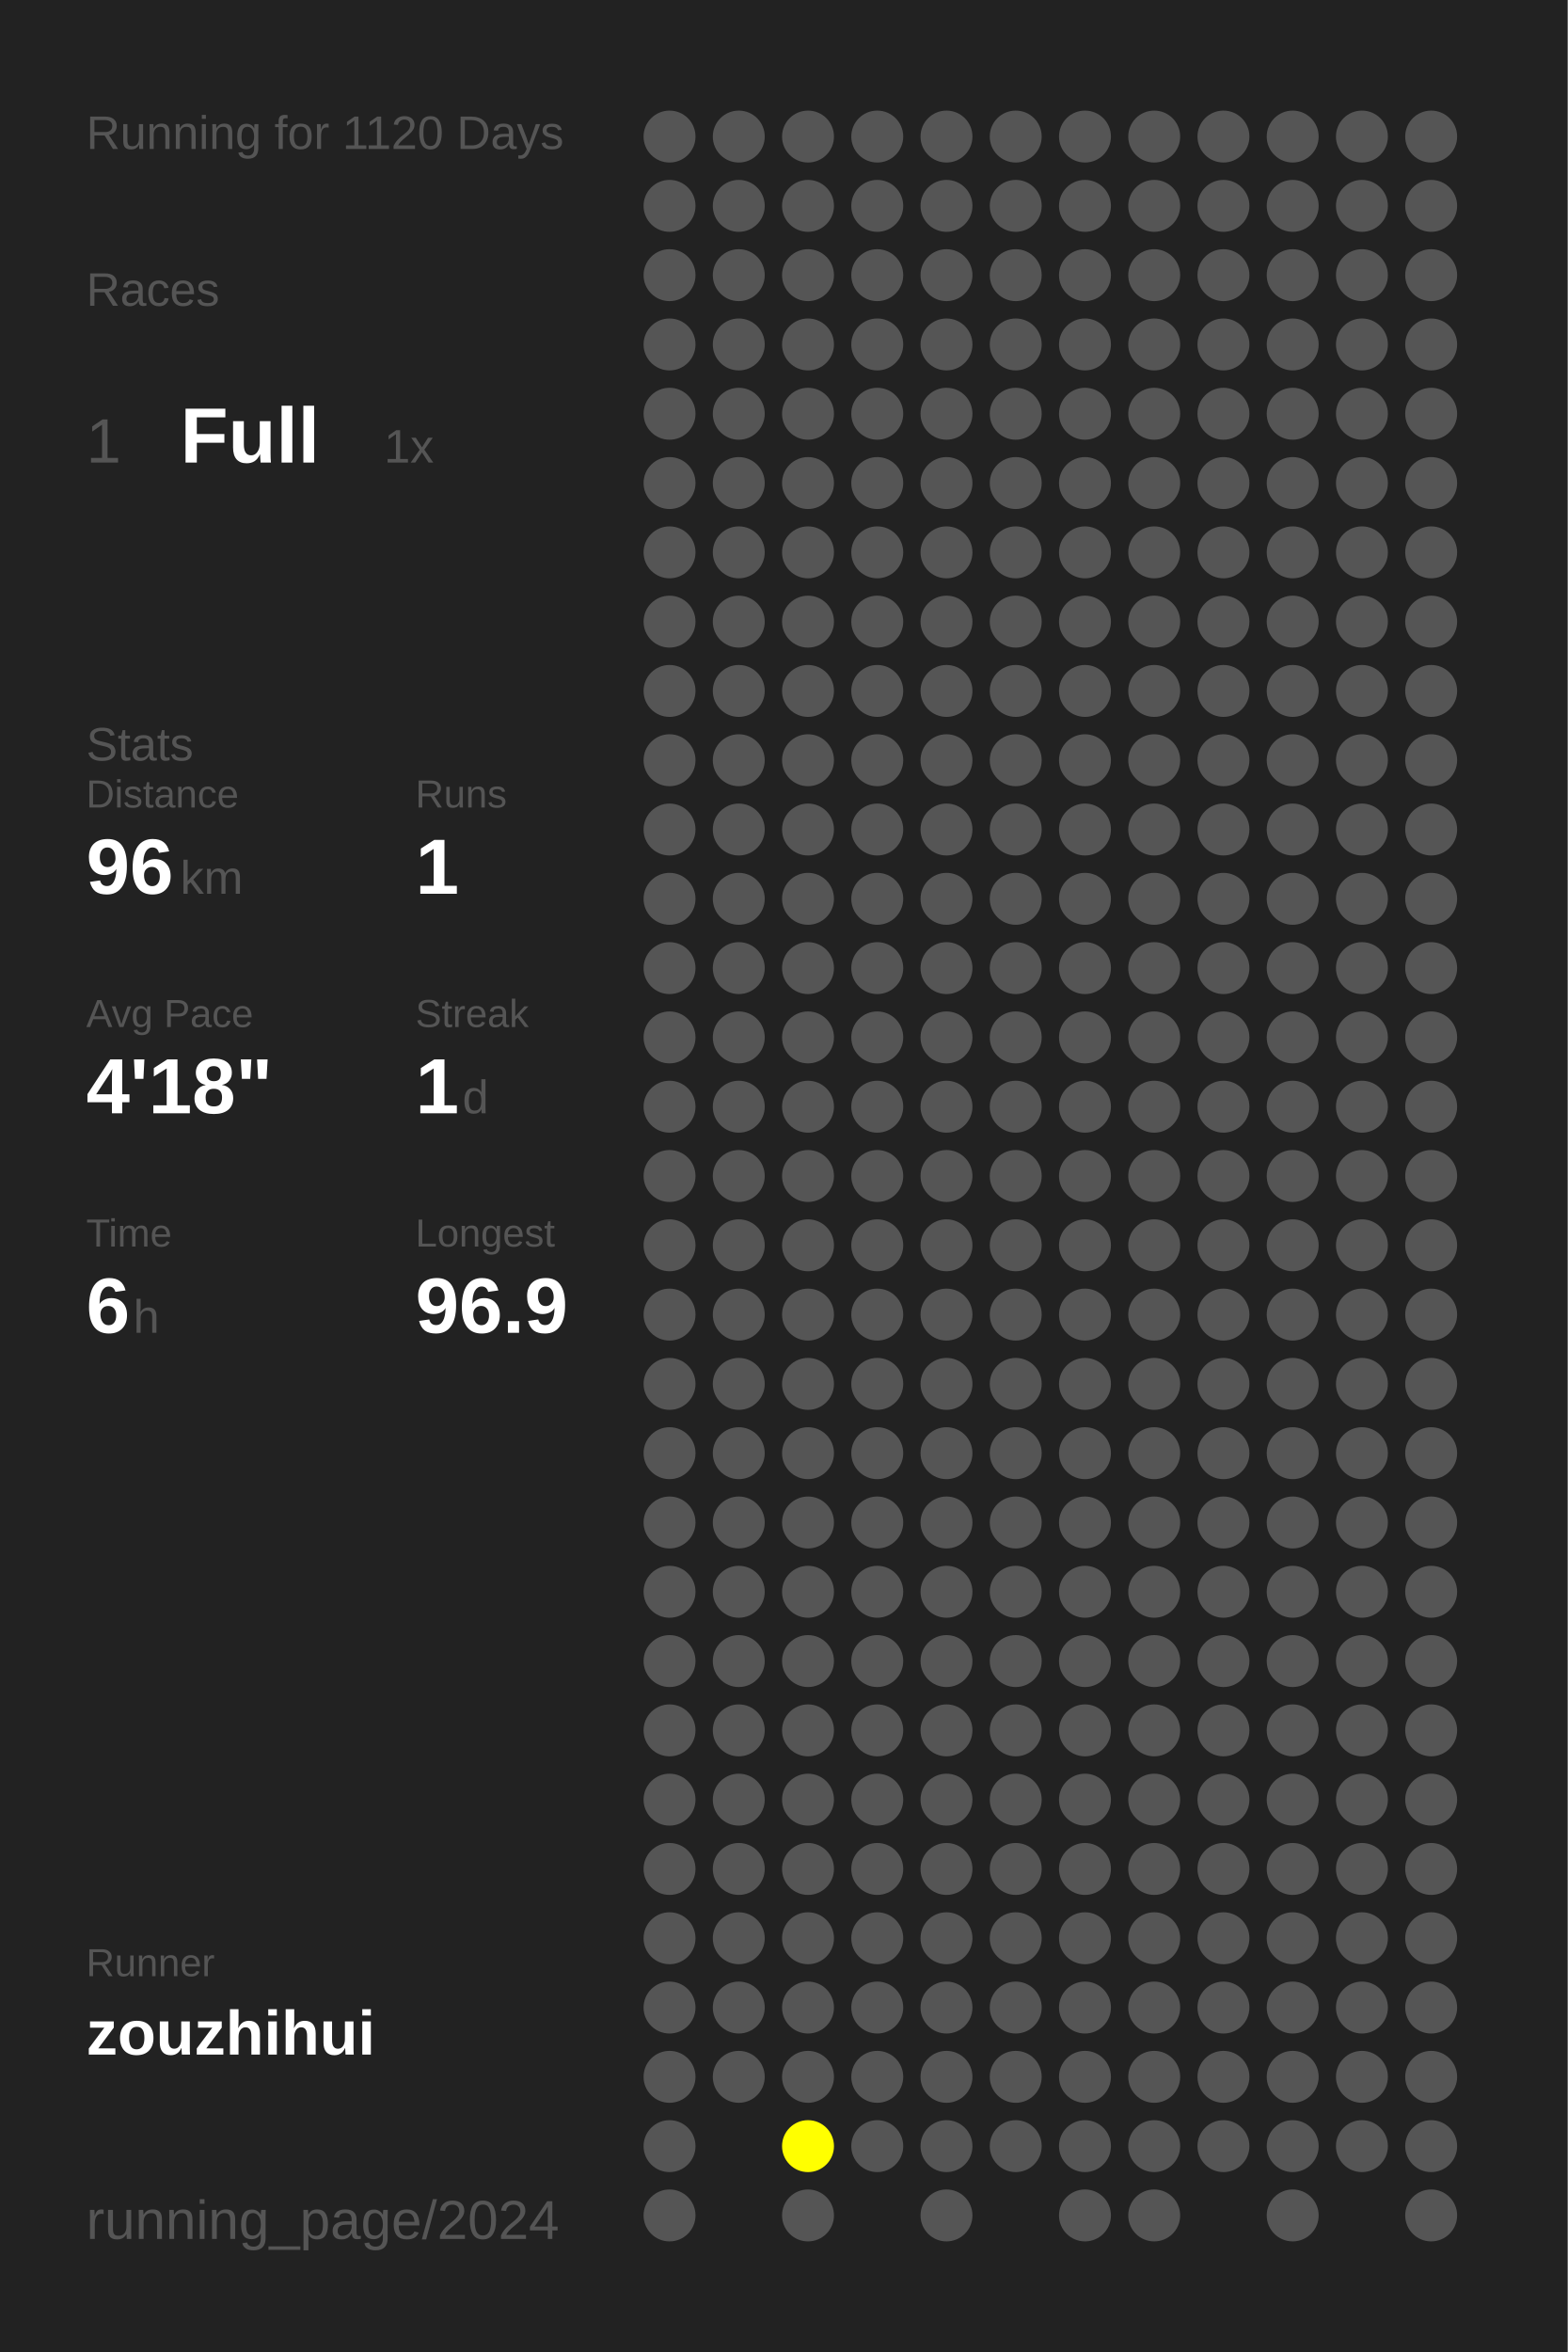
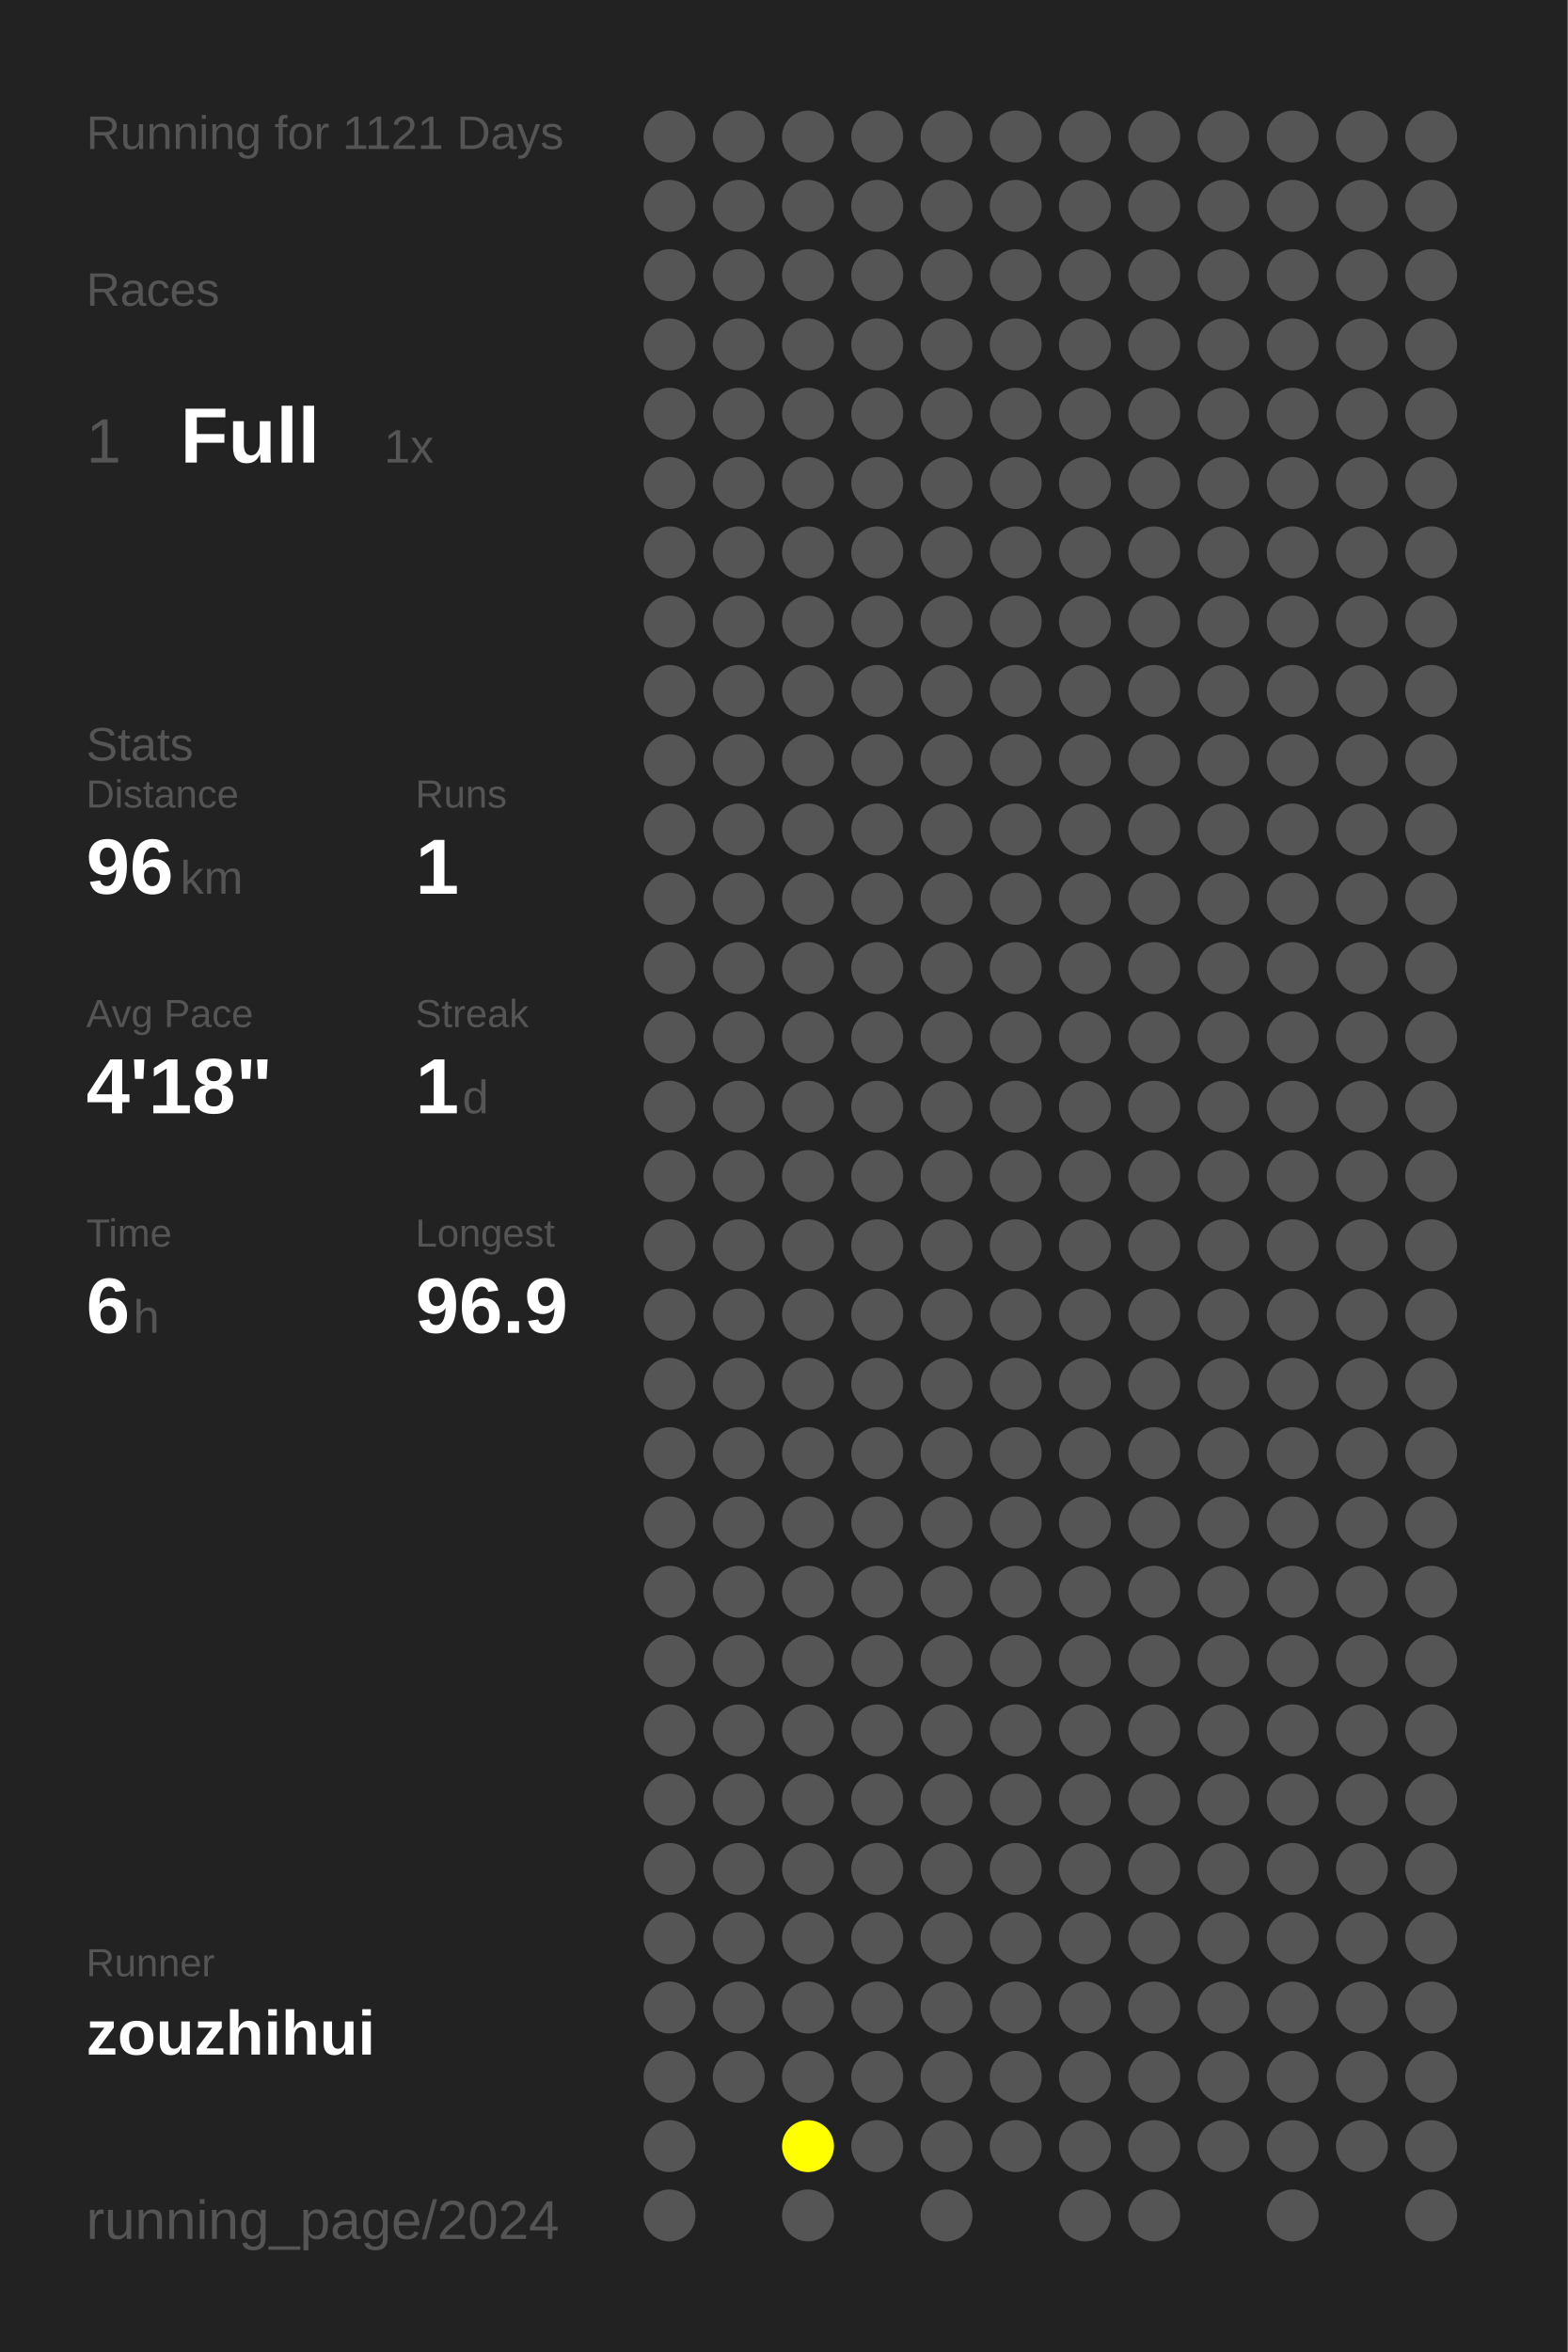
<svg xmlns="http://www.w3.org/2000/svg" baseProfile="full" height="300mm" version="1.1" viewBox="0,0,200,300" width="200mm">
  <defs />
  <rect fill="#222222" height="300" width="200" x="0" y="0" />
-   <text fill="#555555" style="font-size:6px; font-family:Arial;" x="11" y="19">Running for 1120 Days</text>
+   <text fill="#555555" style="font-size:6px; font-family:Arial;" x="11" y="19">Running for 1121 Days</text>
  <text fill="#555555" style="font-size:6px; font-family:Arial;" x="11" y="39">Races</text>
  <text fill="#555555" style="font-size:8px; font-family:Arial;" x="11" y="59">1</text>
  <text fill="#FFFFFF" style="font-size:10px; font-family:Arial; font-weight:bold;" x="23" y="59">Full</text>
  <text fill="#555555" style="font-size:6px; font-family:Arial;" x="49" y="59">1x</text>
  <text fill="#555555" style="font-size:6px; font-family:Arial;" x="11" y="97">Stats</text>
  <text fill="#555555" style="font-size:5px; font-family:Arial;" x="11" y="103">Distance</text>
  <text fill="#FFFFFF" style="font-size:10px; font-family:Arial; font-weight:bold;" x="11" y="114">96</text>
  <text fill="#555555" style="font-size:6px; font-family:Arial;" x="23" y="114">km</text>
  <text fill="#555555" style="font-size:5px; font-family:Arial;" x="53" y="103">Runs</text>
  <text fill="#FFFFFF" style="font-size:10px; font-family:Arial; font-weight:bold;" x="53" y="114">1</text>
  <text fill="#555555" style="font-size:5px; font-family:Arial;" x="11" y="131">Avg Pace</text>
  <text fill="#FFFFFF" style="font-size:10px; font-family:Arial; font-weight:bold;" x="11" y="142">4'18"</text>
  <text fill="#555555" style="font-size:5px; font-family:Arial;" x="53" y="131">Streak</text>
  <text fill="#FFFFFF" style="font-size:10px; font-family:Arial; font-weight:bold;" x="53" y="142">1</text>
  <text fill="#555555" style="font-size:6px; font-family:Arial;" x="59" y="142">d</text>
  <text fill="#555555" style="font-size:5px; font-family:Arial;" x="11" y="159">Time</text>
  <text fill="#FFFFFF" style="font-size:10px; font-family:Arial; font-weight:bold;" x="11" y="170">6</text>
  <text fill="#555555" style="font-size:6px; font-family:Arial;" x="17" y="170">h</text>
  <text fill="#555555" style="font-size:5px; font-family:Arial;" x="53" y="159">Longest</text>
  <text fill="#FFFFFF" style="font-size:10px; font-family:Arial; font-weight:bold;" x="53" y="170">96.9</text>
  <text fill="#555555" style="font-size:5px; font-family:Arial;" x="11" y="252.065">Runner</text>
  <text fill="#FFFFFF" style="font-size:8px; font-family:Arial; font-weight:bold;" x="11" y="262.065">zouzhihui</text>
  <text fill="#555555" style="font-size:7px; font-family:Arial;" x="11" y="285.581">running_page/2024</text>
  <circle cx="85.417" cy="17.419" fill="#555555" r="3.312" />
  <circle cx="85.417" cy="26.258" fill="#555555" r="3.312" />
  <circle cx="85.417" cy="35.097" fill="#555555" r="3.312" />
  <circle cx="85.417" cy="43.935" fill="#555555" r="3.312" />
  <circle cx="85.417" cy="52.774" fill="#555555" r="3.312" />
  <circle cx="85.417" cy="61.613" fill="#555555" r="3.312" />
  <circle cx="85.417" cy="70.452" fill="#555555" r="3.312" />
  <circle cx="85.417" cy="79.29" fill="#555555" r="3.312" />
  <circle cx="85.417" cy="88.129" fill="#555555" r="3.312" />
  <circle cx="85.417" cy="96.968" fill="#555555" r="3.312" />
  <circle cx="85.417" cy="105.806" fill="#555555" r="3.312" />
  <circle cx="85.417" cy="114.645" fill="#555555" r="3.312" />
  <circle cx="85.417" cy="123.484" fill="#555555" r="3.312" />
  <circle cx="85.417" cy="132.323" fill="#555555" r="3.312" />
  <circle cx="85.417" cy="141.161" fill="#555555" r="3.312" />
  <circle cx="85.417" cy="150" fill="#555555" r="3.312" />
  <circle cx="85.417" cy="158.839" fill="#555555" r="3.312" />
  <circle cx="85.417" cy="167.677" fill="#555555" r="3.312" />
  <circle cx="85.417" cy="176.516" fill="#555555" r="3.312" />
  <circle cx="85.417" cy="185.355" fill="#555555" r="3.312" />
  <circle cx="85.417" cy="194.194" fill="#555555" r="3.312" />
  <circle cx="85.417" cy="203.032" fill="#555555" r="3.312" />
  <circle cx="85.417" cy="211.871" fill="#555555" r="3.312" />
  <circle cx="85.417" cy="220.71" fill="#555555" r="3.312" />
  <circle cx="85.417" cy="229.548" fill="#555555" r="3.312" />
  <circle cx="85.417" cy="238.387" fill="#555555" r="3.312" />
  <circle cx="85.417" cy="247.226" fill="#555555" r="3.312" />
  <circle cx="85.417" cy="256.065" fill="#555555" r="3.312" />
  <circle cx="85.417" cy="264.903" fill="#555555" r="3.312" />
  <circle cx="85.417" cy="273.742" fill="#555555" r="3.312" />
  <circle cx="85.417" cy="282.581" fill="#555555" r="3.312" />
  <circle cx="94.25" cy="17.419" fill="#555555" r="3.312" />
  <circle cx="94.25" cy="26.258" fill="#555555" r="3.312" />
  <circle cx="94.25" cy="35.097" fill="#555555" r="3.312" />
  <circle cx="94.25" cy="43.935" fill="#555555" r="3.312" />
  <circle cx="94.25" cy="52.774" fill="#555555" r="3.312" />
  <circle cx="94.25" cy="61.613" fill="#555555" r="3.312" />
  <circle cx="94.25" cy="70.452" fill="#555555" r="3.312" />
  <circle cx="94.25" cy="79.29" fill="#555555" r="3.312" />
  <circle cx="94.25" cy="88.129" fill="#555555" r="3.312" />
  <circle cx="94.25" cy="96.968" fill="#555555" r="3.312" />
  <circle cx="94.25" cy="105.806" fill="#555555" r="3.312" />
  <circle cx="94.25" cy="114.645" fill="#555555" r="3.312" />
  <circle cx="94.25" cy="123.484" fill="#555555" r="3.312" />
  <circle cx="94.25" cy="132.323" fill="#555555" r="3.312" />
  <circle cx="94.25" cy="141.161" fill="#555555" r="3.312" />
  <circle cx="94.25" cy="150" fill="#555555" r="3.312" />
  <circle cx="94.25" cy="158.839" fill="#555555" r="3.312" />
  <circle cx="94.25" cy="167.677" fill="#555555" r="3.312" />
  <circle cx="94.25" cy="176.516" fill="#555555" r="3.312" />
  <circle cx="94.25" cy="185.355" fill="#555555" r="3.312" />
  <circle cx="94.25" cy="194.194" fill="#555555" r="3.312" />
  <circle cx="94.25" cy="203.032" fill="#555555" r="3.312" />
  <circle cx="94.25" cy="211.871" fill="#555555" r="3.312" />
  <circle cx="94.25" cy="220.71" fill="#555555" r="3.312" />
  <circle cx="94.25" cy="229.548" fill="#555555" r="3.312" />
  <circle cx="94.25" cy="238.387" fill="#555555" r="3.312" />
  <circle cx="94.25" cy="247.226" fill="#555555" r="3.312" />
  <circle cx="94.25" cy="256.065" fill="#555555" r="3.312" />
  <circle cx="94.25" cy="264.903" fill="#555555" r="3.312" />
  <circle cx="103.083" cy="17.419" fill="#555555" r="3.312" />
  <circle cx="103.083" cy="26.258" fill="#555555" r="3.312" />
  <circle cx="103.083" cy="35.097" fill="#555555" r="3.312" />
  <circle cx="103.083" cy="43.935" fill="#555555" r="3.312" />
  <circle cx="103.083" cy="52.774" fill="#555555" r="3.312" />
  <circle cx="103.083" cy="61.613" fill="#555555" r="3.312" />
  <circle cx="103.083" cy="70.452" fill="#555555" r="3.312" />
  <circle cx="103.083" cy="79.29" fill="#555555" r="3.312" />
  <circle cx="103.083" cy="88.129" fill="#555555" r="3.312" />
  <circle cx="103.083" cy="96.968" fill="#555555" r="3.312" />
  <circle cx="103.083" cy="105.806" fill="#555555" r="3.312" />
  <circle cx="103.083" cy="114.645" fill="#555555" r="3.312" />
  <circle cx="103.083" cy="123.484" fill="#555555" r="3.312" />
  <circle cx="103.083" cy="132.323" fill="#555555" r="3.312" />
  <circle cx="103.083" cy="141.161" fill="#555555" r="3.312" />
  <circle cx="103.083" cy="150" fill="#555555" r="3.312" />
  <circle cx="103.083" cy="158.839" fill="#555555" r="3.312" />
  <circle cx="103.083" cy="167.677" fill="#555555" r="3.312" />
  <circle cx="103.083" cy="176.516" fill="#555555" r="3.312" />
  <circle cx="103.083" cy="185.355" fill="#555555" r="3.312" />
  <circle cx="103.083" cy="194.194" fill="#555555" r="3.312" />
  <circle cx="103.083" cy="203.032" fill="#555555" r="3.312" />
  <circle cx="103.083" cy="211.871" fill="#555555" r="3.312" />
  <circle cx="103.083" cy="220.71" fill="#555555" r="3.312" />
  <circle cx="103.083" cy="229.548" fill="#555555" r="3.312" />
  <circle cx="103.083" cy="238.387" fill="#555555" r="3.312" />
  <circle cx="103.083" cy="247.226" fill="#555555" r="3.312" />
  <circle cx="103.083" cy="256.065" fill="#555555" r="3.312" />
  <circle cx="103.083" cy="264.903" fill="#555555" r="3.312" />
  <circle cx="103.083" cy="273.742" fill="#FFFF00" r="3.312" />
  <circle cx="103.083" cy="282.581" fill="#555555" r="3.312" />
  <circle cx="111.917" cy="17.419" fill="#555555" r="3.312" />
  <circle cx="111.917" cy="26.258" fill="#555555" r="3.312" />
  <circle cx="111.917" cy="35.097" fill="#555555" r="3.312" />
  <circle cx="111.917" cy="43.935" fill="#555555" r="3.312" />
  <circle cx="111.917" cy="52.774" fill="#555555" r="3.312" />
  <circle cx="111.917" cy="61.613" fill="#555555" r="3.312" />
  <circle cx="111.917" cy="70.452" fill="#555555" r="3.312" />
  <circle cx="111.917" cy="79.29" fill="#555555" r="3.312" />
  <circle cx="111.917" cy="88.129" fill="#555555" r="3.312" />
  <circle cx="111.917" cy="96.968" fill="#555555" r="3.312" />
  <circle cx="111.917" cy="105.806" fill="#555555" r="3.312" />
  <circle cx="111.917" cy="114.645" fill="#555555" r="3.312" />
  <circle cx="111.917" cy="123.484" fill="#555555" r="3.312" />
  <circle cx="111.917" cy="132.323" fill="#555555" r="3.312" />
  <circle cx="111.917" cy="141.161" fill="#555555" r="3.312" />
  <circle cx="111.917" cy="150" fill="#555555" r="3.312" />
  <circle cx="111.917" cy="158.839" fill="#555555" r="3.312" />
  <circle cx="111.917" cy="167.677" fill="#555555" r="3.312" />
  <circle cx="111.917" cy="176.516" fill="#555555" r="3.312" />
  <circle cx="111.917" cy="185.355" fill="#555555" r="3.312" />
  <circle cx="111.917" cy="194.194" fill="#555555" r="3.312" />
  <circle cx="111.917" cy="203.032" fill="#555555" r="3.312" />
  <circle cx="111.917" cy="211.871" fill="#555555" r="3.312" />
  <circle cx="111.917" cy="220.71" fill="#555555" r="3.312" />
  <circle cx="111.917" cy="229.548" fill="#555555" r="3.312" />
  <circle cx="111.917" cy="238.387" fill="#555555" r="3.312" />
  <circle cx="111.917" cy="247.226" fill="#555555" r="3.312" />
  <circle cx="111.917" cy="256.065" fill="#555555" r="3.312" />
  <circle cx="111.917" cy="264.903" fill="#555555" r="3.312" />
  <circle cx="111.917" cy="273.742" fill="#555555" r="3.312" />
  <circle cx="120.75" cy="17.419" fill="#555555" r="3.312" />
  <circle cx="120.75" cy="26.258" fill="#555555" r="3.312" />
  <circle cx="120.75" cy="35.097" fill="#555555" r="3.312" />
  <circle cx="120.75" cy="43.935" fill="#555555" r="3.312" />
  <circle cx="120.75" cy="52.774" fill="#555555" r="3.312" />
  <circle cx="120.75" cy="61.613" fill="#555555" r="3.312" />
  <circle cx="120.75" cy="70.452" fill="#555555" r="3.312" />
  <circle cx="120.75" cy="79.29" fill="#555555" r="3.312" />
  <circle cx="120.75" cy="88.129" fill="#555555" r="3.312" />
  <circle cx="120.75" cy="96.968" fill="#555555" r="3.312" />
  <circle cx="120.75" cy="105.806" fill="#555555" r="3.312" />
  <circle cx="120.75" cy="114.645" fill="#555555" r="3.312" />
  <circle cx="120.75" cy="123.484" fill="#555555" r="3.312" />
  <circle cx="120.75" cy="132.323" fill="#555555" r="3.312" />
  <circle cx="120.75" cy="141.161" fill="#555555" r="3.312" />
  <circle cx="120.75" cy="150" fill="#555555" r="3.312" />
  <circle cx="120.75" cy="158.839" fill="#555555" r="3.312" />
  <circle cx="120.75" cy="167.677" fill="#555555" r="3.312" />
  <circle cx="120.75" cy="176.516" fill="#555555" r="3.312" />
  <circle cx="120.75" cy="185.355" fill="#555555" r="3.312" />
  <circle cx="120.75" cy="194.194" fill="#555555" r="3.312" />
  <circle cx="120.75" cy="203.032" fill="#555555" r="3.312" />
  <circle cx="120.75" cy="211.871" fill="#555555" r="3.312" />
  <circle cx="120.75" cy="220.71" fill="#555555" r="3.312" />
  <circle cx="120.75" cy="229.548" fill="#555555" r="3.312" />
  <circle cx="120.75" cy="238.387" fill="#555555" r="3.312" />
  <circle cx="120.75" cy="247.226" fill="#555555" r="3.312" />
  <circle cx="120.75" cy="256.065" fill="#555555" r="3.312" />
  <circle cx="120.75" cy="264.903" fill="#555555" r="3.312" />
  <circle cx="120.75" cy="273.742" fill="#555555" r="3.312" />
  <circle cx="120.75" cy="282.581" fill="#555555" r="3.312" />
  <circle cx="129.583" cy="17.419" fill="#555555" r="3.312" />
  <circle cx="129.583" cy="26.258" fill="#555555" r="3.312" />
  <circle cx="129.583" cy="35.097" fill="#555555" r="3.312" />
  <circle cx="129.583" cy="43.935" fill="#555555" r="3.312" />
  <circle cx="129.583" cy="52.774" fill="#555555" r="3.312" />
  <circle cx="129.583" cy="61.613" fill="#555555" r="3.312" />
  <circle cx="129.583" cy="70.452" fill="#555555" r="3.312" />
  <circle cx="129.583" cy="79.29" fill="#555555" r="3.312" />
  <circle cx="129.583" cy="88.129" fill="#555555" r="3.312" />
  <circle cx="129.583" cy="96.968" fill="#555555" r="3.312" />
  <circle cx="129.583" cy="105.806" fill="#555555" r="3.312" />
  <circle cx="129.583" cy="114.645" fill="#555555" r="3.312" />
  <circle cx="129.583" cy="123.484" fill="#555555" r="3.312" />
  <circle cx="129.583" cy="132.323" fill="#555555" r="3.312" />
  <circle cx="129.583" cy="141.161" fill="#555555" r="3.312" />
  <circle cx="129.583" cy="150" fill="#555555" r="3.312" />
  <circle cx="129.583" cy="158.839" fill="#555555" r="3.312" />
  <circle cx="129.583" cy="167.677" fill="#555555" r="3.312" />
  <circle cx="129.583" cy="176.516" fill="#555555" r="3.312" />
  <circle cx="129.583" cy="185.355" fill="#555555" r="3.312" />
  <circle cx="129.583" cy="194.194" fill="#555555" r="3.312" />
  <circle cx="129.583" cy="203.032" fill="#555555" r="3.312" />
  <circle cx="129.583" cy="211.871" fill="#555555" r="3.312" />
  <circle cx="129.583" cy="220.71" fill="#555555" r="3.312" />
  <circle cx="129.583" cy="229.548" fill="#555555" r="3.312" />
  <circle cx="129.583" cy="238.387" fill="#555555" r="3.312" />
  <circle cx="129.583" cy="247.226" fill="#555555" r="3.312" />
  <circle cx="129.583" cy="256.065" fill="#555555" r="3.312" />
  <circle cx="129.583" cy="264.903" fill="#555555" r="3.312" />
  <circle cx="129.583" cy="273.742" fill="#555555" r="3.312" />
  <circle cx="138.417" cy="17.419" fill="#555555" r="3.312" />
  <circle cx="138.417" cy="26.258" fill="#555555" r="3.312" />
  <circle cx="138.417" cy="35.097" fill="#555555" r="3.312" />
  <circle cx="138.417" cy="43.935" fill="#555555" r="3.312" />
  <circle cx="138.417" cy="52.774" fill="#555555" r="3.312" />
  <circle cx="138.417" cy="61.613" fill="#555555" r="3.312" />
  <circle cx="138.417" cy="70.452" fill="#555555" r="3.312" />
  <circle cx="138.417" cy="79.29" fill="#555555" r="3.312" />
  <circle cx="138.417" cy="88.129" fill="#555555" r="3.312" />
  <circle cx="138.417" cy="96.968" fill="#555555" r="3.312" />
  <circle cx="138.417" cy="105.806" fill="#555555" r="3.312" />
  <circle cx="138.417" cy="114.645" fill="#555555" r="3.312" />
  <circle cx="138.417" cy="123.484" fill="#555555" r="3.312" />
  <circle cx="138.417" cy="132.323" fill="#555555" r="3.312" />
  <circle cx="138.417" cy="141.161" fill="#555555" r="3.312" />
  <circle cx="138.417" cy="150" fill="#555555" r="3.312" />
  <circle cx="138.417" cy="158.839" fill="#555555" r="3.312" />
  <circle cx="138.417" cy="167.677" fill="#555555" r="3.312" />
  <circle cx="138.417" cy="176.516" fill="#555555" r="3.312" />
  <circle cx="138.417" cy="185.355" fill="#555555" r="3.312" />
  <circle cx="138.417" cy="194.194" fill="#555555" r="3.312" />
  <circle cx="138.417" cy="203.032" fill="#555555" r="3.312" />
  <circle cx="138.417" cy="211.871" fill="#555555" r="3.312" />
  <circle cx="138.417" cy="220.71" fill="#555555" r="3.312" />
  <circle cx="138.417" cy="229.548" fill="#555555" r="3.312" />
  <circle cx="138.417" cy="238.387" fill="#555555" r="3.312" />
  <circle cx="138.417" cy="247.226" fill="#555555" r="3.312" />
  <circle cx="138.417" cy="256.065" fill="#555555" r="3.312" />
  <circle cx="138.417" cy="264.903" fill="#555555" r="3.312" />
  <circle cx="138.417" cy="273.742" fill="#555555" r="3.312" />
  <circle cx="138.417" cy="282.581" fill="#555555" r="3.312" />
  <circle cx="147.25" cy="17.419" fill="#555555" r="3.312" />
  <circle cx="147.25" cy="26.258" fill="#555555" r="3.312" />
  <circle cx="147.25" cy="35.097" fill="#555555" r="3.312" />
  <circle cx="147.25" cy="43.935" fill="#555555" r="3.312" />
  <circle cx="147.25" cy="52.774" fill="#555555" r="3.312" />
  <circle cx="147.25" cy="61.613" fill="#555555" r="3.312" />
  <circle cx="147.25" cy="70.452" fill="#555555" r="3.312" />
  <circle cx="147.25" cy="79.29" fill="#555555" r="3.312" />
  <circle cx="147.25" cy="88.129" fill="#555555" r="3.312" />
  <circle cx="147.25" cy="96.968" fill="#555555" r="3.312" />
  <circle cx="147.25" cy="105.806" fill="#555555" r="3.312" />
  <circle cx="147.25" cy="114.645" fill="#555555" r="3.312" />
  <circle cx="147.25" cy="123.484" fill="#555555" r="3.312" />
  <circle cx="147.25" cy="132.323" fill="#555555" r="3.312" />
  <circle cx="147.25" cy="141.161" fill="#555555" r="3.312" />
  <circle cx="147.25" cy="150" fill="#555555" r="3.312" />
  <circle cx="147.25" cy="158.839" fill="#555555" r="3.312" />
  <circle cx="147.25" cy="167.677" fill="#555555" r="3.312" />
  <circle cx="147.25" cy="176.516" fill="#555555" r="3.312" />
  <circle cx="147.25" cy="185.355" fill="#555555" r="3.312" />
  <circle cx="147.25" cy="194.194" fill="#555555" r="3.312" />
  <circle cx="147.25" cy="203.032" fill="#555555" r="3.312" />
  <circle cx="147.25" cy="211.871" fill="#555555" r="3.312" />
  <circle cx="147.25" cy="220.71" fill="#555555" r="3.312" />
  <circle cx="147.25" cy="229.548" fill="#555555" r="3.312" />
  <circle cx="147.25" cy="238.387" fill="#555555" r="3.312" />
  <circle cx="147.25" cy="247.226" fill="#555555" r="3.312" />
  <circle cx="147.25" cy="256.065" fill="#555555" r="3.312" />
  <circle cx="147.25" cy="264.903" fill="#555555" r="3.312" />
  <circle cx="147.25" cy="273.742" fill="#555555" r="3.312" />
  <circle cx="147.25" cy="282.581" fill="#555555" r="3.312" />
  <circle cx="156.083" cy="17.419" fill="#555555" r="3.312" />
  <circle cx="156.083" cy="26.258" fill="#555555" r="3.312" />
  <circle cx="156.083" cy="35.097" fill="#555555" r="3.312" />
  <circle cx="156.083" cy="43.935" fill="#555555" r="3.312" />
  <circle cx="156.083" cy="52.774" fill="#555555" r="3.312" />
  <circle cx="156.083" cy="61.613" fill="#555555" r="3.312" />
  <circle cx="156.083" cy="70.452" fill="#555555" r="3.312" />
  <circle cx="156.083" cy="79.29" fill="#555555" r="3.312" />
  <circle cx="156.083" cy="88.129" fill="#555555" r="3.312" />
  <circle cx="156.083" cy="96.968" fill="#555555" r="3.312" />
  <circle cx="156.083" cy="105.806" fill="#555555" r="3.312" />
  <circle cx="156.083" cy="114.645" fill="#555555" r="3.312" />
  <circle cx="156.083" cy="123.484" fill="#555555" r="3.312" />
  <circle cx="156.083" cy="132.323" fill="#555555" r="3.312" />
  <circle cx="156.083" cy="141.161" fill="#555555" r="3.312" />
  <circle cx="156.083" cy="150" fill="#555555" r="3.312" />
  <circle cx="156.083" cy="158.839" fill="#555555" r="3.312" />
  <circle cx="156.083" cy="167.677" fill="#555555" r="3.312" />
  <circle cx="156.083" cy="176.516" fill="#555555" r="3.312" />
  <circle cx="156.083" cy="185.355" fill="#555555" r="3.312" />
  <circle cx="156.083" cy="194.194" fill="#555555" r="3.312" />
  <circle cx="156.083" cy="203.032" fill="#555555" r="3.312" />
  <circle cx="156.083" cy="211.871" fill="#555555" r="3.312" />
  <circle cx="156.083" cy="220.71" fill="#555555" r="3.312" />
  <circle cx="156.083" cy="229.548" fill="#555555" r="3.312" />
  <circle cx="156.083" cy="238.387" fill="#555555" r="3.312" />
  <circle cx="156.083" cy="247.226" fill="#555555" r="3.312" />
  <circle cx="156.083" cy="256.065" fill="#555555" r="3.312" />
  <circle cx="156.083" cy="264.903" fill="#555555" r="3.312" />
  <circle cx="156.083" cy="273.742" fill="#555555" r="3.312" />
  <circle cx="164.917" cy="17.419" fill="#555555" r="3.312" />
  <circle cx="164.917" cy="26.258" fill="#555555" r="3.312" />
  <circle cx="164.917" cy="35.097" fill="#555555" r="3.312" />
  <circle cx="164.917" cy="43.935" fill="#555555" r="3.312" />
  <circle cx="164.917" cy="52.774" fill="#555555" r="3.312" />
  <circle cx="164.917" cy="61.613" fill="#555555" r="3.312" />
  <circle cx="164.917" cy="70.452" fill="#555555" r="3.312" />
  <circle cx="164.917" cy="79.29" fill="#555555" r="3.312" />
  <circle cx="164.917" cy="88.129" fill="#555555" r="3.312" />
  <circle cx="164.917" cy="96.968" fill="#555555" r="3.312" />
  <circle cx="164.917" cy="105.806" fill="#555555" r="3.312" />
  <circle cx="164.917" cy="114.645" fill="#555555" r="3.312" />
  <circle cx="164.917" cy="123.484" fill="#555555" r="3.312" />
  <circle cx="164.917" cy="132.323" fill="#555555" r="3.312" />
  <circle cx="164.917" cy="141.161" fill="#555555" r="3.312" />
  <circle cx="164.917" cy="150" fill="#555555" r="3.312" />
  <circle cx="164.917" cy="158.839" fill="#555555" r="3.312" />
  <circle cx="164.917" cy="167.677" fill="#555555" r="3.312" />
  <circle cx="164.917" cy="176.516" fill="#555555" r="3.312" />
  <circle cx="164.917" cy="185.355" fill="#555555" r="3.312" />
  <circle cx="164.917" cy="194.194" fill="#555555" r="3.312" />
  <circle cx="164.917" cy="203.032" fill="#555555" r="3.312" />
  <circle cx="164.917" cy="211.871" fill="#555555" r="3.312" />
  <circle cx="164.917" cy="220.71" fill="#555555" r="3.312" />
  <circle cx="164.917" cy="229.548" fill="#555555" r="3.312" />
  <circle cx="164.917" cy="238.387" fill="#555555" r="3.312" />
  <circle cx="164.917" cy="247.226" fill="#555555" r="3.312" />
  <circle cx="164.917" cy="256.065" fill="#555555" r="3.312" />
  <circle cx="164.917" cy="264.903" fill="#555555" r="3.312" />
  <circle cx="164.917" cy="273.742" fill="#555555" r="3.312" />
  <circle cx="164.917" cy="282.581" fill="#555555" r="3.312" />
  <circle cx="173.75" cy="17.419" fill="#555555" r="3.312" />
  <circle cx="173.75" cy="26.258" fill="#555555" r="3.312" />
  <circle cx="173.75" cy="35.097" fill="#555555" r="3.312" />
  <circle cx="173.75" cy="43.935" fill="#555555" r="3.312" />
  <circle cx="173.75" cy="52.774" fill="#555555" r="3.312" />
  <circle cx="173.75" cy="61.613" fill="#555555" r="3.312" />
  <circle cx="173.75" cy="70.452" fill="#555555" r="3.312" />
  <circle cx="173.75" cy="79.29" fill="#555555" r="3.312" />
  <circle cx="173.75" cy="88.129" fill="#555555" r="3.312" />
  <circle cx="173.75" cy="96.968" fill="#555555" r="3.312" />
  <circle cx="173.75" cy="105.806" fill="#555555" r="3.312" />
  <circle cx="173.75" cy="114.645" fill="#555555" r="3.312" />
  <circle cx="173.75" cy="123.484" fill="#555555" r="3.312" />
  <circle cx="173.75" cy="132.323" fill="#555555" r="3.312" />
  <circle cx="173.75" cy="141.161" fill="#555555" r="3.312" />
  <circle cx="173.75" cy="150" fill="#555555" r="3.312" />
  <circle cx="173.75" cy="158.839" fill="#555555" r="3.312" />
  <circle cx="173.75" cy="167.677" fill="#555555" r="3.312" />
  <circle cx="173.75" cy="176.516" fill="#555555" r="3.312" />
  <circle cx="173.75" cy="185.355" fill="#555555" r="3.312" />
  <circle cx="173.75" cy="194.194" fill="#555555" r="3.312" />
  <circle cx="173.75" cy="203.032" fill="#555555" r="3.312" />
  <circle cx="173.75" cy="211.871" fill="#555555" r="3.312" />
  <circle cx="173.75" cy="220.71" fill="#555555" r="3.312" />
  <circle cx="173.75" cy="229.548" fill="#555555" r="3.312" />
  <circle cx="173.75" cy="238.387" fill="#555555" r="3.312" />
  <circle cx="173.75" cy="247.226" fill="#555555" r="3.312" />
  <circle cx="173.75" cy="256.065" fill="#555555" r="3.312" />
  <circle cx="173.75" cy="264.903" fill="#555555" r="3.312" />
  <circle cx="173.75" cy="273.742" fill="#555555" r="3.312" />
  <circle cx="182.583" cy="17.419" fill="#555555" r="3.312" />
  <circle cx="182.583" cy="26.258" fill="#555555" r="3.312" />
  <circle cx="182.583" cy="35.097" fill="#555555" r="3.312" />
  <circle cx="182.583" cy="43.935" fill="#555555" r="3.312" />
  <circle cx="182.583" cy="52.774" fill="#555555" r="3.312" />
  <circle cx="182.583" cy="61.613" fill="#555555" r="3.312" />
  <circle cx="182.583" cy="70.452" fill="#555555" r="3.312" />
  <circle cx="182.583" cy="79.29" fill="#555555" r="3.312" />
  <circle cx="182.583" cy="88.129" fill="#555555" r="3.312" />
  <circle cx="182.583" cy="96.968" fill="#555555" r="3.312" />
  <circle cx="182.583" cy="105.806" fill="#555555" r="3.312" />
  <circle cx="182.583" cy="114.645" fill="#555555" r="3.312" />
  <circle cx="182.583" cy="123.484" fill="#555555" r="3.312" />
  <circle cx="182.583" cy="132.323" fill="#555555" r="3.312" />
  <circle cx="182.583" cy="141.161" fill="#555555" r="3.312" />
  <circle cx="182.583" cy="150" fill="#555555" r="3.312" />
  <circle cx="182.583" cy="158.839" fill="#555555" r="3.312" />
  <circle cx="182.583" cy="167.677" fill="#555555" r="3.312" />
  <circle cx="182.583" cy="176.516" fill="#555555" r="3.312" />
  <circle cx="182.583" cy="185.355" fill="#555555" r="3.312" />
  <circle cx="182.583" cy="194.194" fill="#555555" r="3.312" />
  <circle cx="182.583" cy="203.032" fill="#555555" r="3.312" />
  <circle cx="182.583" cy="211.871" fill="#555555" r="3.312" />
  <circle cx="182.583" cy="220.71" fill="#555555" r="3.312" />
  <circle cx="182.583" cy="229.548" fill="#555555" r="3.312" />
  <circle cx="182.583" cy="238.387" fill="#555555" r="3.312" />
  <circle cx="182.583" cy="247.226" fill="#555555" r="3.312" />
  <circle cx="182.583" cy="256.065" fill="#555555" r="3.312" />
  <circle cx="182.583" cy="264.903" fill="#555555" r="3.312" />
  <circle cx="182.583" cy="273.742" fill="#555555" r="3.312" />
  <circle cx="182.583" cy="282.581" fill="#555555" r="3.312" />
</svg>
